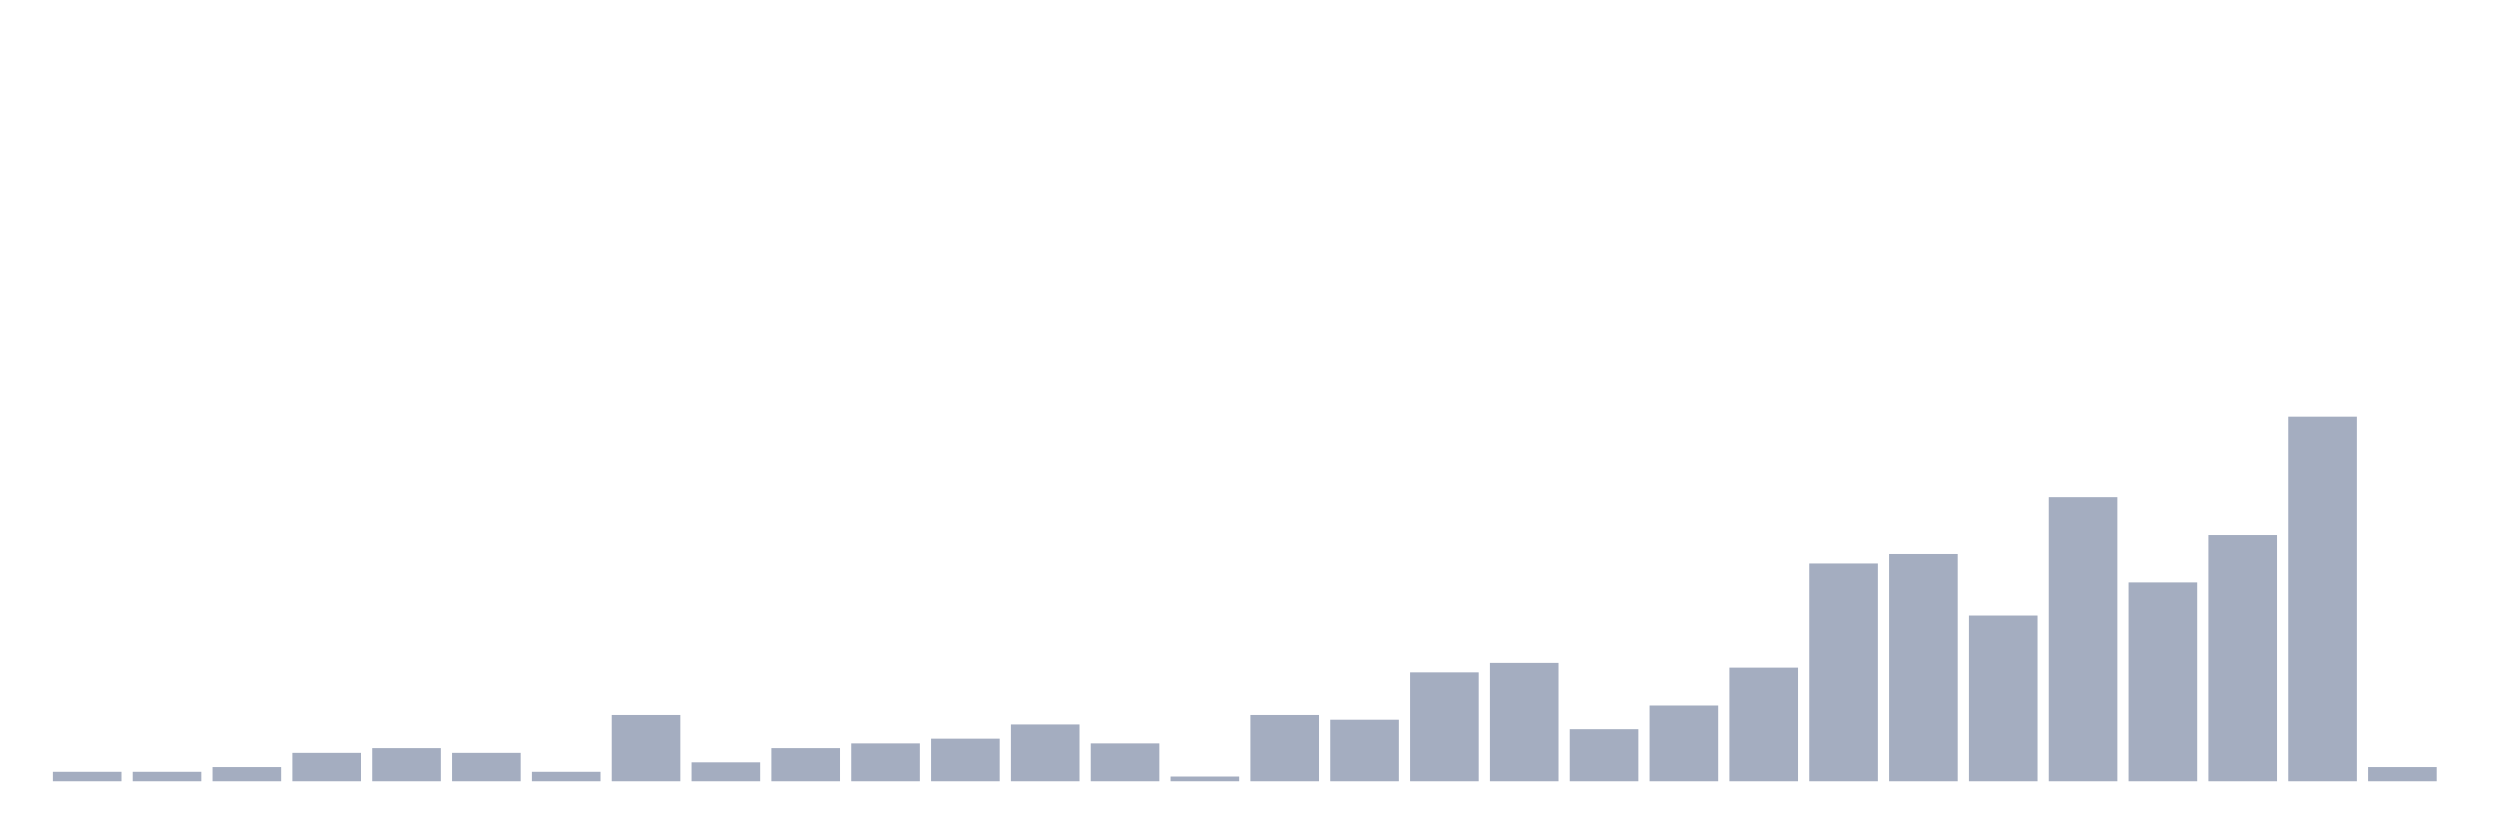
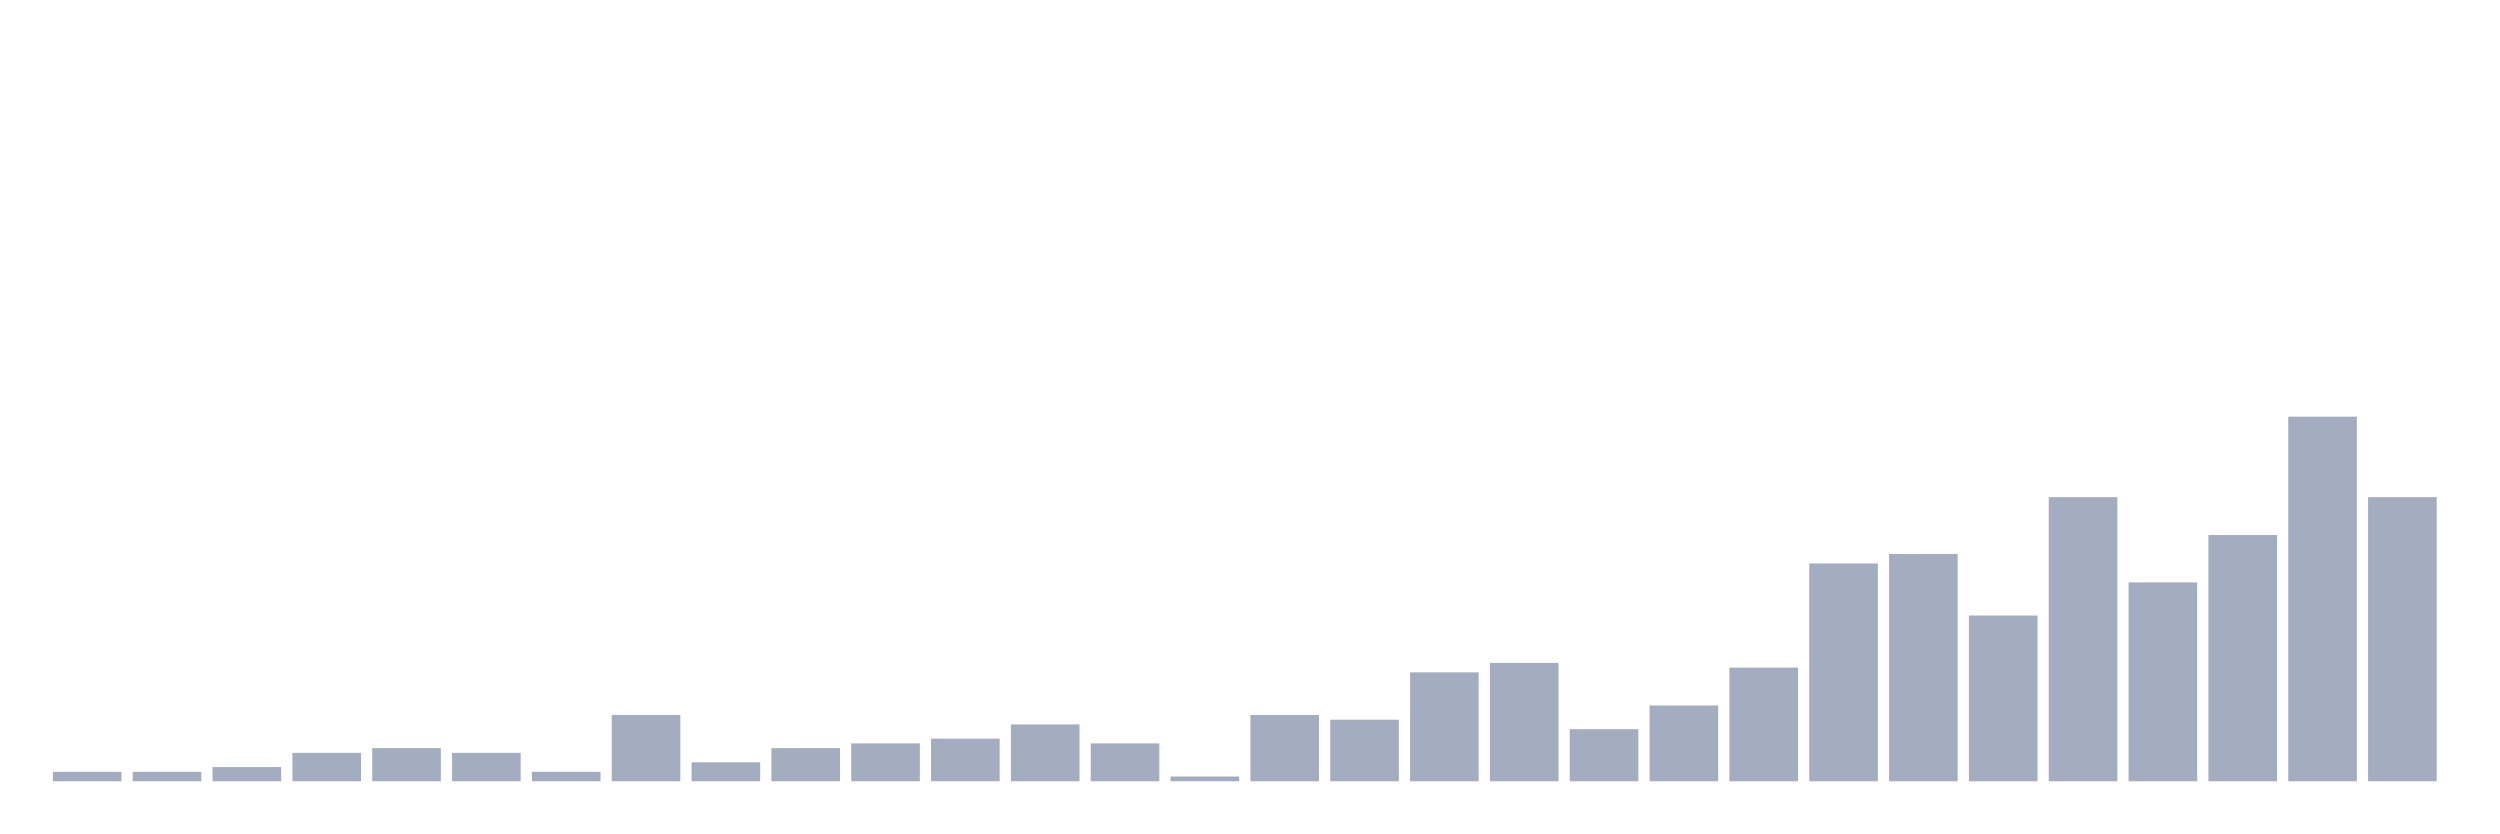
<svg xmlns="http://www.w3.org/2000/svg" viewBox="0 0 480 160">
  <g transform="translate(10,10)">
    <rect class="bar" x="0.153" width="13.175" y="138.182" height="1.818" fill="rgb(164,173,192)" />
    <rect class="bar" x="15.482" width="13.175" y="138.182" height="1.818" fill="rgb(164,173,192)" />
    <rect class="bar" x="30.81" width="13.175" y="137.273" height="2.727" fill="rgb(164,173,192)" />
    <rect class="bar" x="46.138" width="13.175" y="134.545" height="5.455" fill="rgb(164,173,192)" />
    <rect class="bar" x="61.466" width="13.175" y="133.636" height="6.364" fill="rgb(164,173,192)" />
    <rect class="bar" x="76.794" width="13.175" y="134.545" height="5.455" fill="rgb(164,173,192)" />
    <rect class="bar" x="92.123" width="13.175" y="138.182" height="1.818" fill="rgb(164,173,192)" />
    <rect class="bar" x="107.451" width="13.175" y="127.273" height="12.727" fill="rgb(164,173,192)" />
    <rect class="bar" x="122.779" width="13.175" y="136.364" height="3.636" fill="rgb(164,173,192)" />
    <rect class="bar" x="138.107" width="13.175" y="133.636" height="6.364" fill="rgb(164,173,192)" />
    <rect class="bar" x="153.436" width="13.175" y="132.727" height="7.273" fill="rgb(164,173,192)" />
    <rect class="bar" x="168.764" width="13.175" y="131.818" height="8.182" fill="rgb(164,173,192)" />
    <rect class="bar" x="184.092" width="13.175" y="129.091" height="10.909" fill="rgb(164,173,192)" />
    <rect class="bar" x="199.42" width="13.175" y="132.727" height="7.273" fill="rgb(164,173,192)" />
    <rect class="bar" x="214.748" width="13.175" y="139.091" height="0.909" fill="rgb(164,173,192)" />
    <rect class="bar" x="230.077" width="13.175" y="127.273" height="12.727" fill="rgb(164,173,192)" />
    <rect class="bar" x="245.405" width="13.175" y="128.182" height="11.818" fill="rgb(164,173,192)" />
    <rect class="bar" x="260.733" width="13.175" y="119.091" height="20.909" fill="rgb(164,173,192)" />
    <rect class="bar" x="276.061" width="13.175" y="117.273" height="22.727" fill="rgb(164,173,192)" />
    <rect class="bar" x="291.39" width="13.175" y="130" height="10" fill="rgb(164,173,192)" />
    <rect class="bar" x="306.718" width="13.175" y="125.455" height="14.545" fill="rgb(164,173,192)" />
    <rect class="bar" x="322.046" width="13.175" y="118.182" height="21.818" fill="rgb(164,173,192)" />
    <rect class="bar" x="337.374" width="13.175" y="98.182" height="41.818" fill="rgb(164,173,192)" />
    <rect class="bar" x="352.702" width="13.175" y="96.364" height="43.636" fill="rgb(164,173,192)" />
    <rect class="bar" x="368.031" width="13.175" y="108.182" height="31.818" fill="rgb(164,173,192)" />
    <rect class="bar" x="383.359" width="13.175" y="85.455" height="54.545" fill="rgb(164,173,192)" />
    <rect class="bar" x="398.687" width="13.175" y="101.818" height="38.182" fill="rgb(164,173,192)" />
    <rect class="bar" x="414.015" width="13.175" y="92.727" height="47.273" fill="rgb(164,173,192)" />
    <rect class="bar" x="429.344" width="13.175" y="70" height="70" fill="rgb(164,173,192)" />
-     <rect class="bar" x="444.672" width="13.175" y="137.273" height="2.727" fill="rgb(164,173,192)" />
+     <rect class="bar" x="444.672" width="13.175" y="85.455" height="54.545" fill="rgb(164,173,192)" />
  </g>
</svg>
